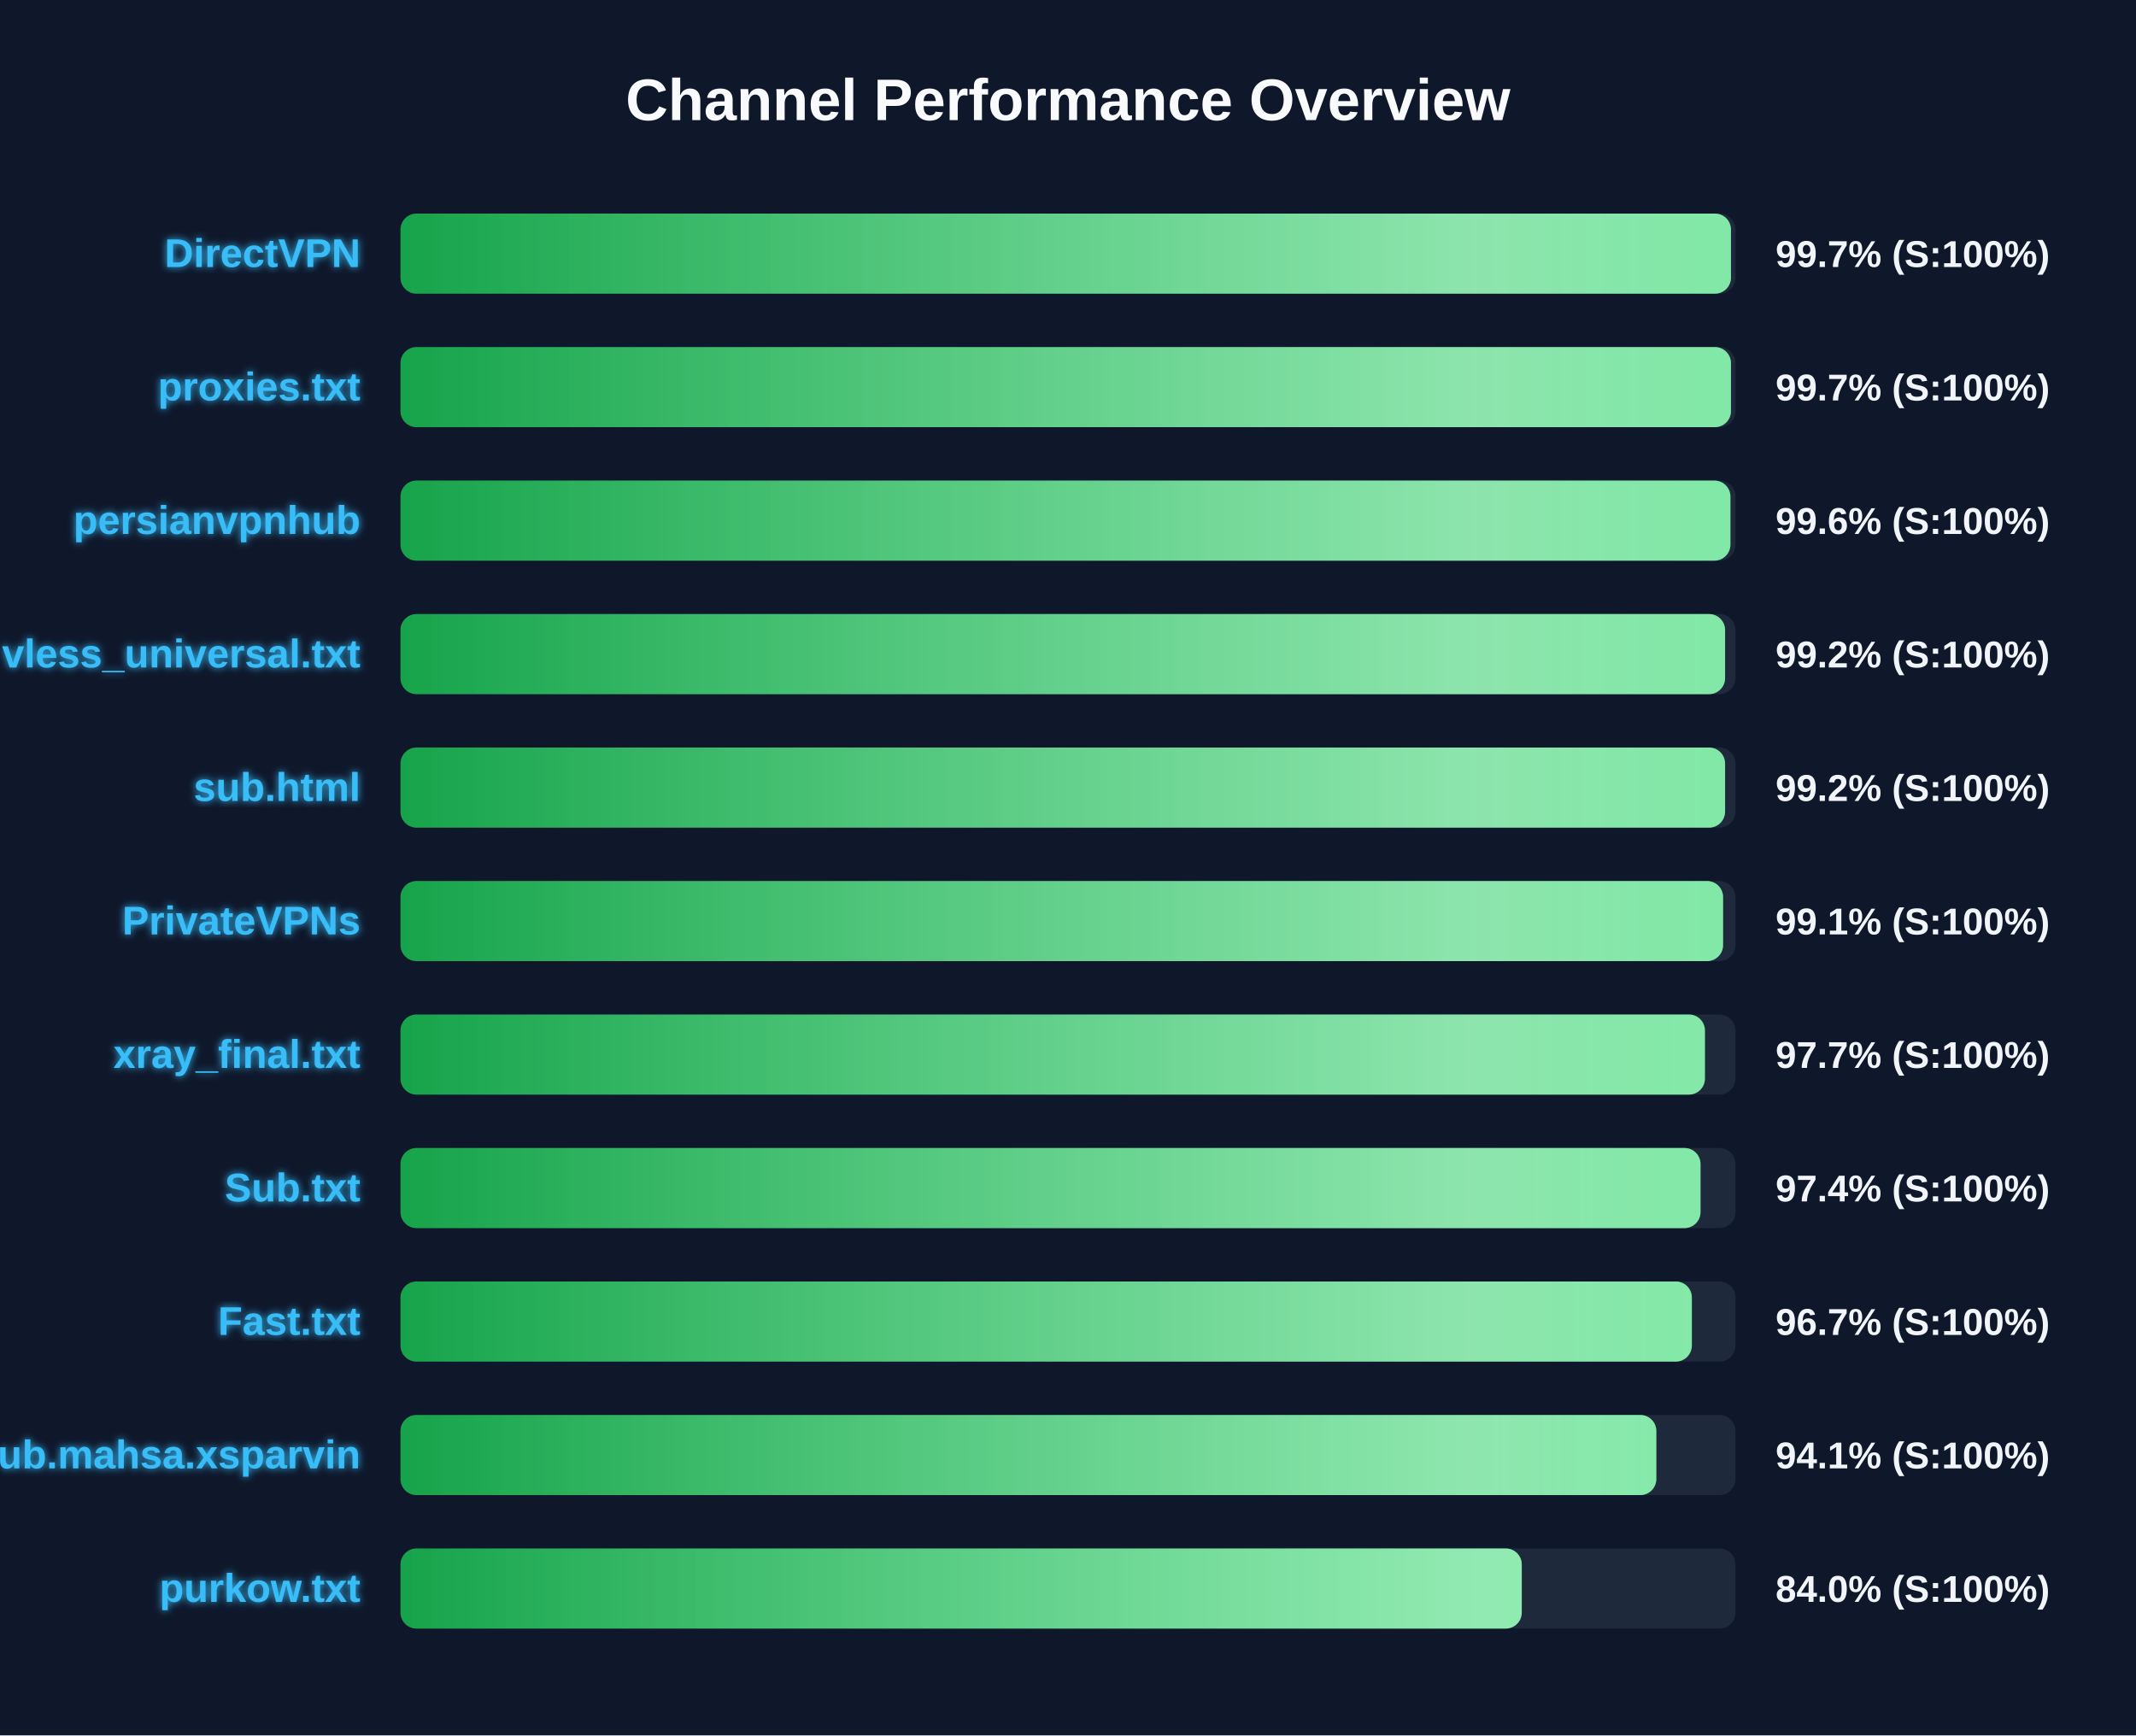
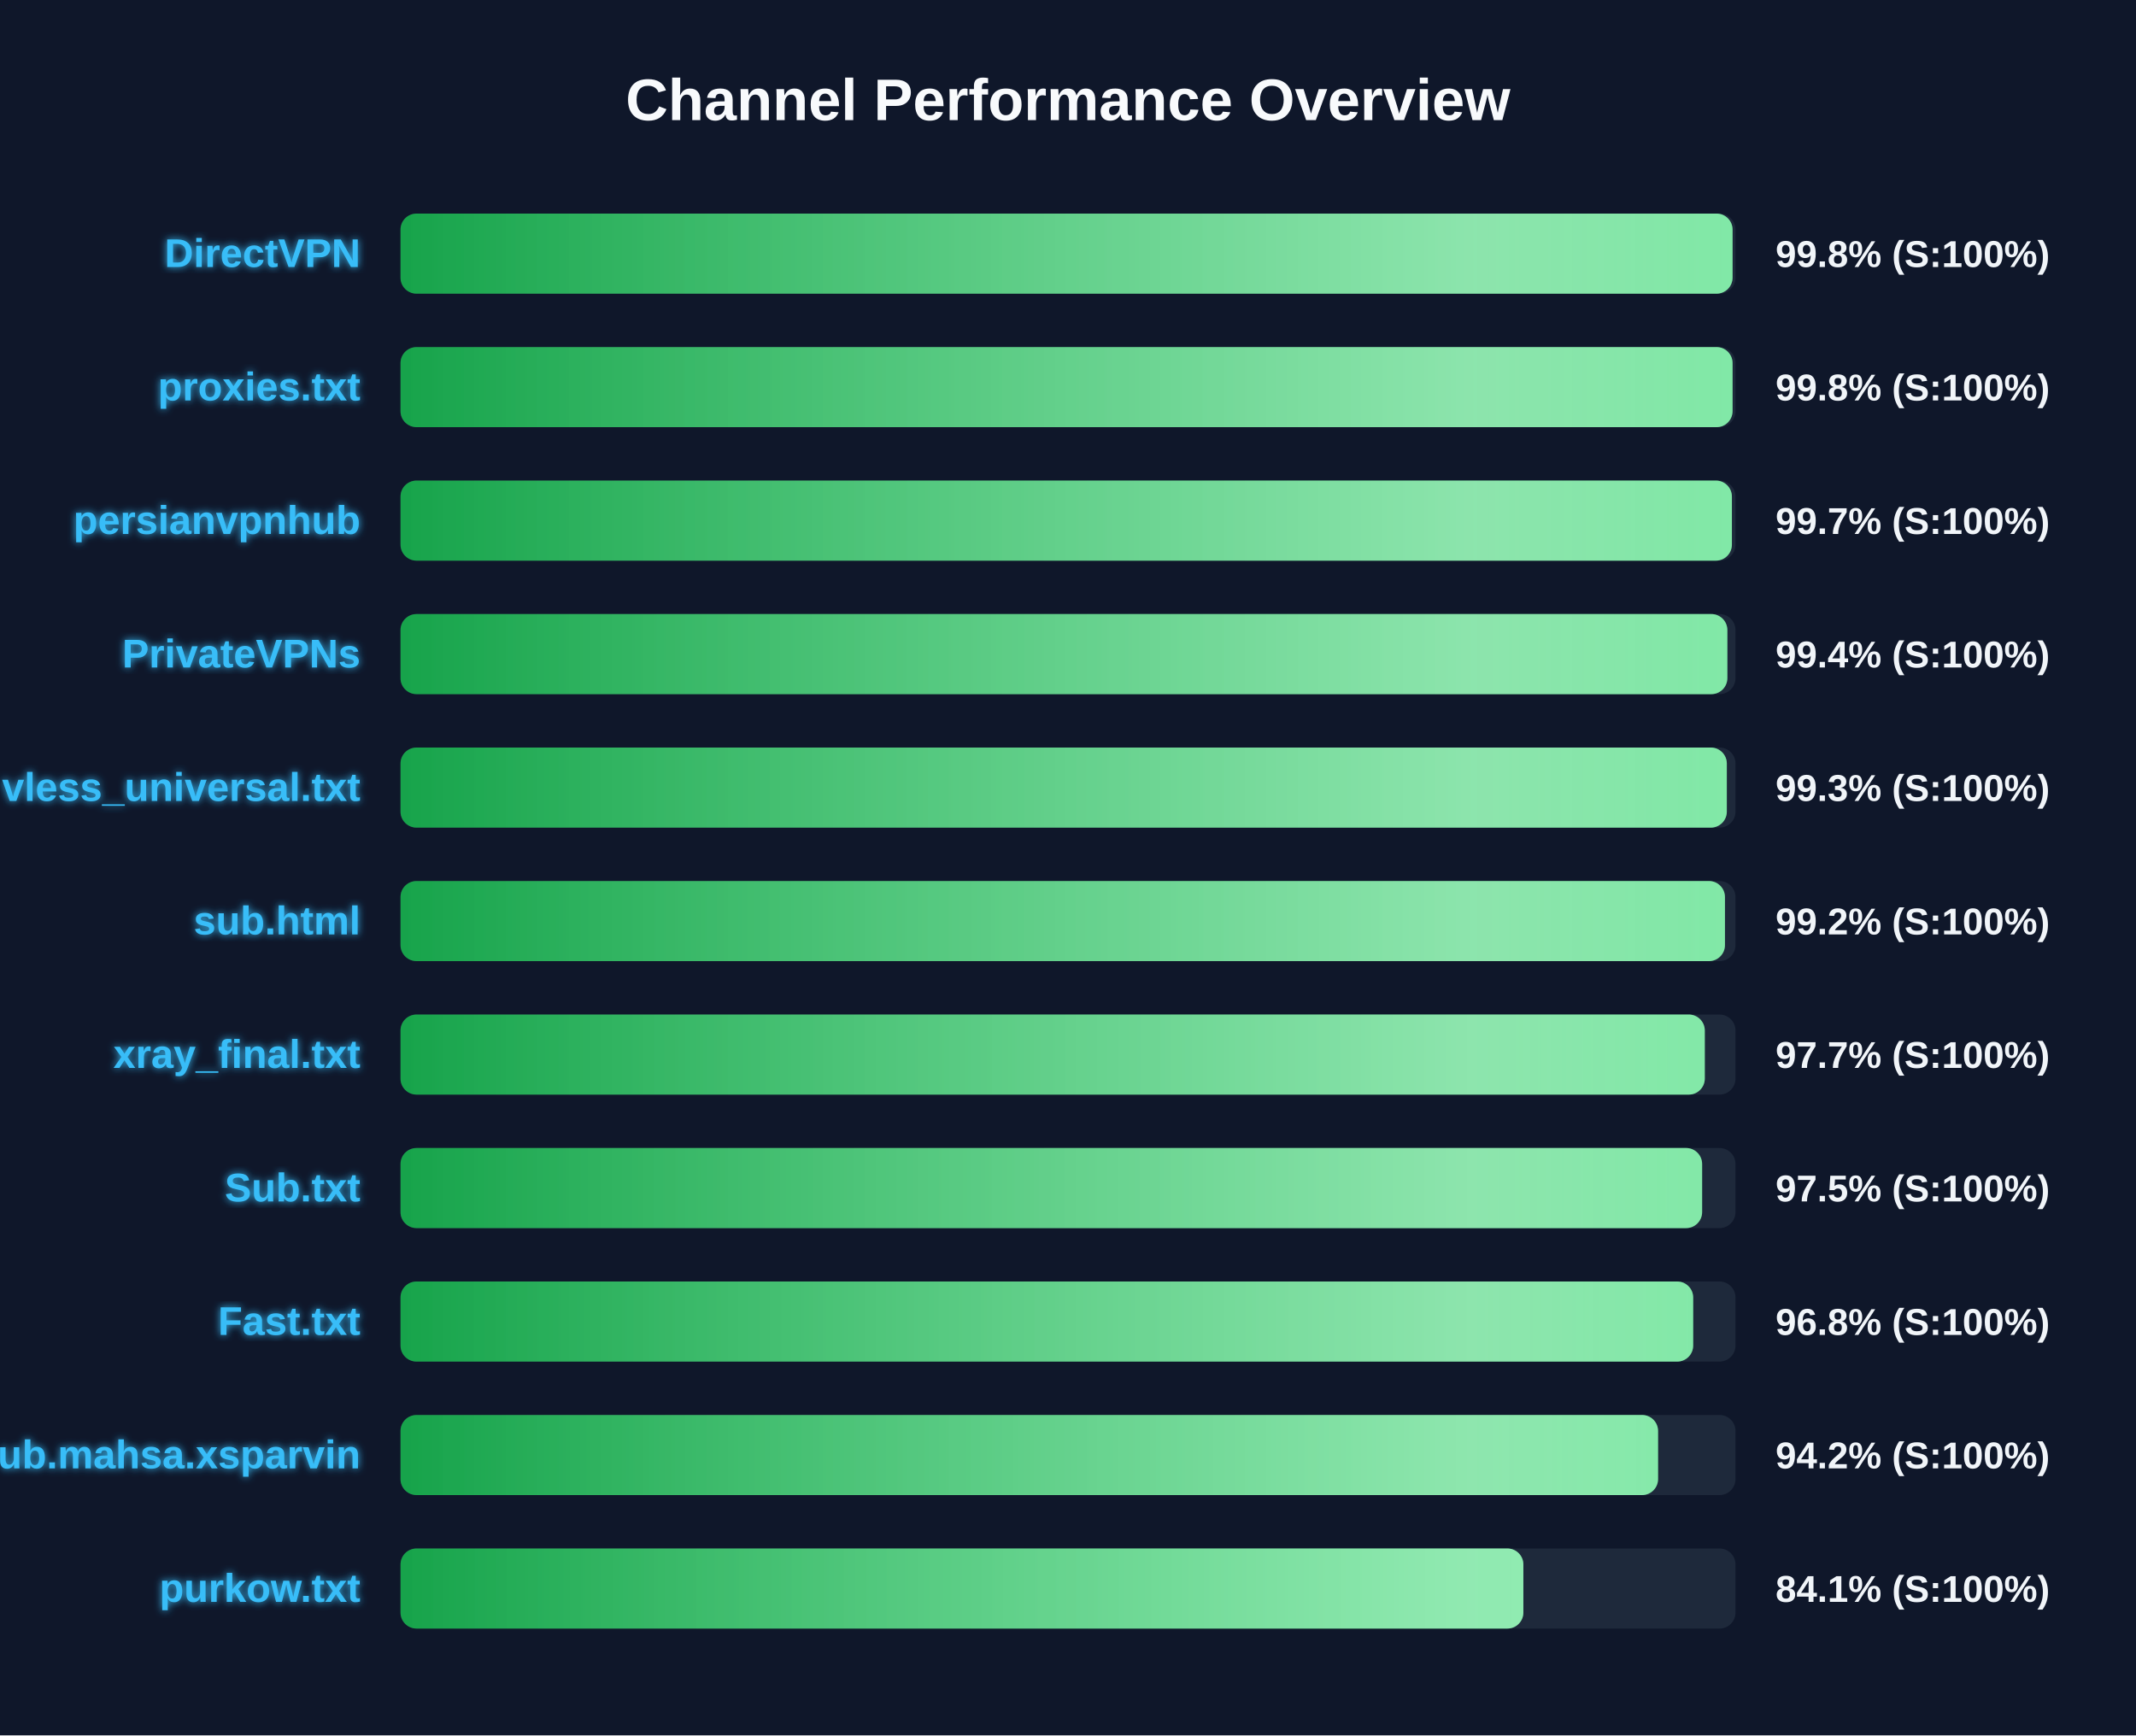
<svg xmlns="http://www.w3.org/2000/svg" width="800" height="650" version="1.1">
  <defs>
    <linearGradient id="grad-green" x1="0%" y1="0%" x2="100%" y2="0%">
      <stop offset="0%" stop-color="#16a34a" />
      <stop offset="100%" stop-color="#4ade80" />
    </linearGradient>
    <linearGradient id="grad-yellow" x1="0%" y1="0%" x2="100%" y2="0%">
      <stop offset="0%" stop-color="#ca8a04" />
      <stop offset="100%" stop-color="#fde047" />
    </linearGradient>
    <linearGradient id="grad-red" x1="0%" y1="0%" x2="100%" y2="0%">
      <stop offset="0%" stop-color="#dc2626" />
      <stop offset="100%" stop-color="#f87171" />
    </linearGradient>
    <linearGradient id="shimmer" x1="0%" y1="0%" x2="100%" y2="0%">
      <stop offset="0%" stop-color="rgba(255,255,255,0)" />
      <stop offset="50%" stop-color="rgba(255,255,255,0.4)" />
      <stop offset="100%" stop-color="rgba(255,255,255,0)" />
    </linearGradient>
    <filter id="glow" x="-20%" y="-20%" width="140%" height="140%">
      <feGaussianBlur stdDeviation="1.5" result="blur" />
      <feComposite in="SourceGraphic" in2="blur" operator="over" />
    </filter>
  </defs>
  <style>
        .bg-rect { fill: #0f172a; }
        .title { font: bold 22px 'Segoe UI', Arial, sans-serif; fill: #f8fafc; }
        .row { font: bold 15px 'Segoe UI', Arial, sans-serif; fill: #38bdf8; filter: url(#glow); }
        .score { font: bold 14px 'Segoe UI', Arial, sans-serif; fill: #f1f5f9; }
        @keyframes shimmer-anim {
            0% { transform: translateX(-100%); }
            100% { transform: translateX(200%); }
        }
        .shimmer-rect {
            animation: shimmer-anim 2.5s infinite linear;
        }
    </style>
  <rect width="100%" height="100%" class="bg-rect" />
  <text x="400" y="45" text-anchor="middle" class="title">Channel Performance Overview</text>
  <rect x="150" y="80" width="500" height="30" fill="#1e293b" rx="6" />
  <clipPath id="clip-0">
-     <rect x="150" y="80" width="498.3" height="30" rx="6" />
+     <rect x="150" y="80" width="498.9" height="30" rx="6" />
  </clipPath>
-   <rect x="150" y="80" width="498.3" height="30" fill="url(#grad-green)" rx="6" />
+   <rect x="150" y="80" width="498.9" height="30" fill="url(#grad-green)" rx="6" />
  <g clip-path="url(#clip-0)">
    <rect x="150" y="80" width="100%" height="30" fill="url(#shimmer)" class="shimmer-rect" />
  </g>
  <text x="135" y="100" text-anchor="end" class="row">DirectVPN</text>
-   <text x="665" y="100" text-anchor="start" class="score">99.7% (S:100%)</text>
+   <text x="665" y="100" text-anchor="start" class="score">99.8% (S:100%)</text>
  <rect x="150" y="130" width="500" height="30" fill="#1e293b" rx="6" />
  <clipPath id="clip-1">
-     <rect x="150" y="130" width="498.3" height="30" rx="6" />
+     <rect x="150" y="130" width="498.9" height="30" rx="6" />
  </clipPath>
-   <rect x="150" y="130" width="498.3" height="30" fill="url(#grad-green)" rx="6" />
+   <rect x="150" y="130" width="498.9" height="30" fill="url(#grad-green)" rx="6" />
  <g clip-path="url(#clip-1)">
    <rect x="150" y="130" width="100%" height="30" fill="url(#shimmer)" class="shimmer-rect" />
  </g>
  <text x="135" y="150" text-anchor="end" class="row">proxies.txt</text>
-   <text x="665" y="150" text-anchor="start" class="score">99.7% (S:100%)</text>
+   <text x="665" y="150" text-anchor="start" class="score">99.8% (S:100%)</text>
  <rect x="150" y="180" width="500" height="30" fill="#1e293b" rx="6" />
  <clipPath id="clip-2">
-     <rect x="150" y="180" width="498.1" height="30" rx="6" />
+     <rect x="150" y="180" width="498.65" height="30" rx="6" />
  </clipPath>
-   <rect x="150" y="180" width="498.1" height="30" fill="url(#grad-green)" rx="6" />
+   <rect x="150" y="180" width="498.65" height="30" fill="url(#grad-green)" rx="6" />
  <g clip-path="url(#clip-2)">
    <rect x="150" y="180" width="100%" height="30" fill="url(#shimmer)" class="shimmer-rect" />
  </g>
  <text x="135" y="200" text-anchor="end" class="row">persianvpnhub</text>
-   <text x="665" y="200" text-anchor="start" class="score">99.6% (S:100%)</text>
+   <text x="665" y="200" text-anchor="start" class="score">99.7% (S:100%)</text>
  <rect x="150" y="230" width="500" height="30" fill="#1e293b" rx="6" />
  <clipPath id="clip-3">
-     <rect x="150" y="230" width="496.1" height="30" rx="6" />
+     <rect x="150" y="230" width="496.95" height="30" rx="6" />
  </clipPath>
-   <rect x="150" y="230" width="496.1" height="30" fill="url(#grad-green)" rx="6" />
+   <rect x="150" y="230" width="496.95" height="30" fill="url(#grad-green)" rx="6" />
  <g clip-path="url(#clip-3)">
    <rect x="150" y="230" width="100%" height="30" fill="url(#shimmer)" class="shimmer-rect" />
  </g>
-   <text x="135" y="250" text-anchor="end" class="row">vless_universal.txt</text>
-   <text x="665" y="250" text-anchor="start" class="score">99.2% (S:100%)</text>
+   <text x="135" y="250" text-anchor="end" class="row">PrivateVPNs</text>
+   <text x="665" y="250" text-anchor="start" class="score">99.4% (S:100%)</text>
  <rect x="150" y="280" width="500" height="30" fill="#1e293b" rx="6" />
  <clipPath id="clip-4">
-     <rect x="150" y="280" width="496.1" height="30" rx="6" />
+     <rect x="150" y="280" width="496.75" height="30" rx="6" />
  </clipPath>
-   <rect x="150" y="280" width="496.1" height="30" fill="url(#grad-green)" rx="6" />
+   <rect x="150" y="280" width="496.75" height="30" fill="url(#grad-green)" rx="6" />
  <g clip-path="url(#clip-4)">
    <rect x="150" y="280" width="100%" height="30" fill="url(#shimmer)" class="shimmer-rect" />
  </g>
-   <text x="135" y="300" text-anchor="end" class="row">sub.html</text>
-   <text x="665" y="300" text-anchor="start" class="score">99.2% (S:100%)</text>
+   <text x="135" y="300" text-anchor="end" class="row">vless_universal.txt</text>
+   <text x="665" y="300" text-anchor="start" class="score">99.3% (S:100%)</text>
  <rect x="150" y="330" width="500" height="30" fill="#1e293b" rx="6" />
  <clipPath id="clip-5">
-     <rect x="150" y="330" width="495.35" height="30" rx="6" />
+     <rect x="150" y="330" width="496.05" height="30" rx="6" />
  </clipPath>
-   <rect x="150" y="330" width="495.35" height="30" fill="url(#grad-green)" rx="6" />
+   <rect x="150" y="330" width="496.05" height="30" fill="url(#grad-green)" rx="6" />
  <g clip-path="url(#clip-5)">
    <rect x="150" y="330" width="100%" height="30" fill="url(#shimmer)" class="shimmer-rect" />
  </g>
-   <text x="135" y="350" text-anchor="end" class="row">PrivateVPNs</text>
-   <text x="665" y="350" text-anchor="start" class="score">99.1% (S:100%)</text>
+   <text x="135" y="350" text-anchor="end" class="row">sub.html</text>
+   <text x="665" y="350" text-anchor="start" class="score">99.2% (S:100%)</text>
  <rect x="150" y="380" width="500" height="30" fill="#1e293b" rx="6" />
  <clipPath id="clip-6">
-     <rect x="150" y="380" width="488.55" height="30" rx="6" />
+     <rect x="150" y="380" width="488.5" height="30" rx="6" />
  </clipPath>
-   <rect x="150" y="380" width="488.55" height="30" fill="url(#grad-green)" rx="6" />
+   <rect x="150" y="380" width="488.5" height="30" fill="url(#grad-green)" rx="6" />
  <g clip-path="url(#clip-6)">
    <rect x="150" y="380" width="100%" height="30" fill="url(#shimmer)" class="shimmer-rect" />
  </g>
  <text x="135" y="400" text-anchor="end" class="row">xray_final.txt</text>
  <text x="665" y="400" text-anchor="start" class="score">97.7% (S:100%)</text>
  <rect x="150" y="430" width="500" height="30" fill="#1e293b" rx="6" />
  <clipPath id="clip-7">
-     <rect x="150" y="430" width="486.9" height="30" rx="6" />
+     <rect x="150" y="430" width="487.5" height="30" rx="6" />
  </clipPath>
-   <rect x="150" y="430" width="486.9" height="30" fill="url(#grad-green)" rx="6" />
+   <rect x="150" y="430" width="487.5" height="30" fill="url(#grad-green)" rx="6" />
  <g clip-path="url(#clip-7)">
    <rect x="150" y="430" width="100%" height="30" fill="url(#shimmer)" class="shimmer-rect" />
  </g>
  <text x="135" y="450" text-anchor="end" class="row">Sub.txt</text>
-   <text x="665" y="450" text-anchor="start" class="score">97.4% (S:100%)</text>
+   <text x="665" y="450" text-anchor="start" class="score">97.5% (S:100%)</text>
  <rect x="150" y="480" width="500" height="30" fill="#1e293b" rx="6" />
  <clipPath id="clip-8">
-     <rect x="150" y="480" width="483.65" height="30" rx="6" />
+     <rect x="150" y="480" width="484.15" height="30" rx="6" />
  </clipPath>
-   <rect x="150" y="480" width="483.65" height="30" fill="url(#grad-green)" rx="6" />
+   <rect x="150" y="480" width="484.15" height="30" fill="url(#grad-green)" rx="6" />
  <g clip-path="url(#clip-8)">
    <rect x="150" y="480" width="100%" height="30" fill="url(#shimmer)" class="shimmer-rect" />
  </g>
  <text x="135" y="500" text-anchor="end" class="row">Fast.txt</text>
-   <text x="665" y="500" text-anchor="start" class="score">96.7% (S:100%)</text>
+   <text x="665" y="500" text-anchor="start" class="score">96.8% (S:100%)</text>
  <rect x="150" y="530" width="500" height="30" fill="#1e293b" rx="6" />
  <clipPath id="clip-9">
-     <rect x="150" y="530" width="470.35" height="30" rx="6" />
+     <rect x="150" y="530" width="471.0" height="30" rx="6" />
  </clipPath>
-   <rect x="150" y="530" width="470.35" height="30" fill="url(#grad-green)" rx="6" />
+   <rect x="150" y="530" width="471.0" height="30" fill="url(#grad-green)" rx="6" />
  <g clip-path="url(#clip-9)">
    <rect x="150" y="530" width="100%" height="30" fill="url(#shimmer)" class="shimmer-rect" />
  </g>
  <text x="135" y="550" text-anchor="end" class="row">Sub.mahsa.xsparvin</text>
-   <text x="665" y="550" text-anchor="start" class="score">94.1% (S:100%)</text>
+   <text x="665" y="550" text-anchor="start" class="score">94.2% (S:100%)</text>
  <rect x="150" y="580" width="500" height="30" fill="#1e293b" rx="6" />
  <clipPath id="clip-10">
-     <rect x="150" y="580" width="419.95" height="30" rx="6" />
+     <rect x="150" y="580" width="420.55" height="30" rx="6" />
  </clipPath>
-   <rect x="150" y="580" width="419.95" height="30" fill="url(#grad-green)" rx="6" />
+   <rect x="150" y="580" width="420.55" height="30" fill="url(#grad-green)" rx="6" />
  <g clip-path="url(#clip-10)">
    <rect x="150" y="580" width="100%" height="30" fill="url(#shimmer)" class="shimmer-rect" />
  </g>
  <text x="135" y="600" text-anchor="end" class="row">purkow.txt</text>
-   <text x="665" y="600" text-anchor="start" class="score">84.0% (S:100%)</text>
+   <text x="665" y="600" text-anchor="start" class="score">84.1% (S:100%)</text>
</svg>
